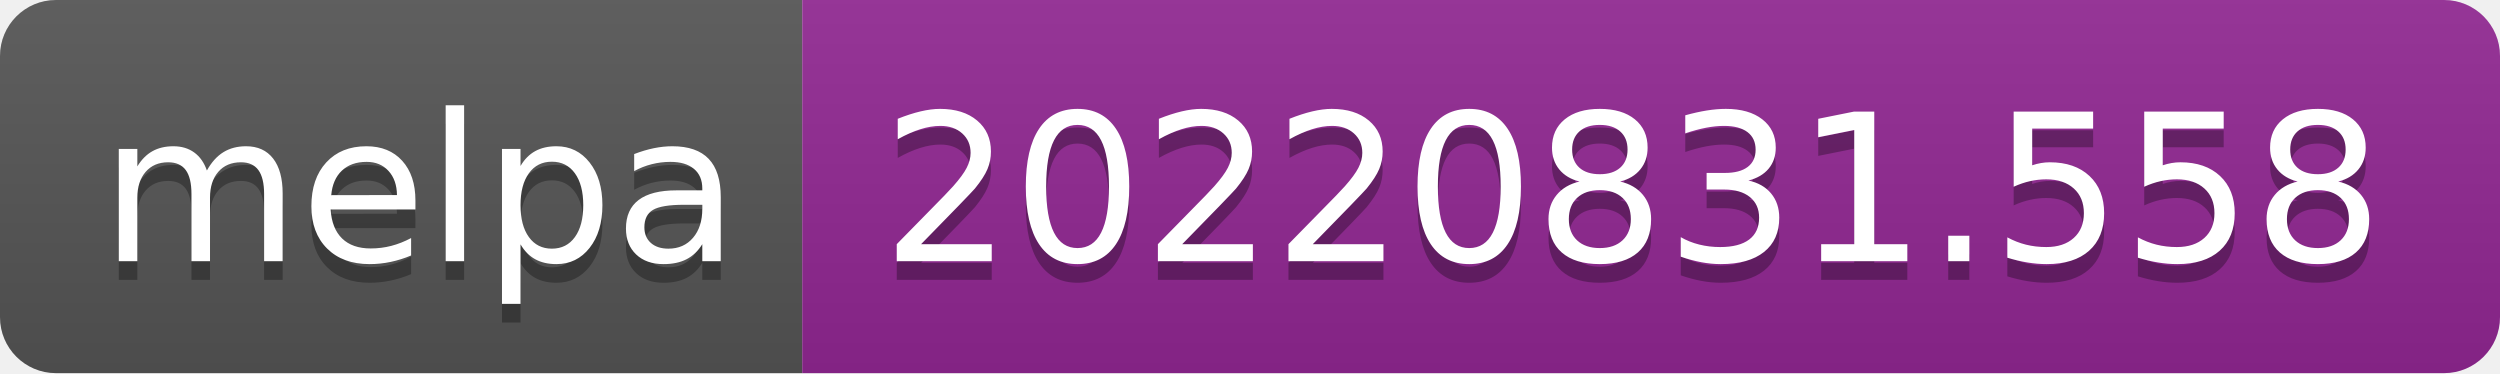
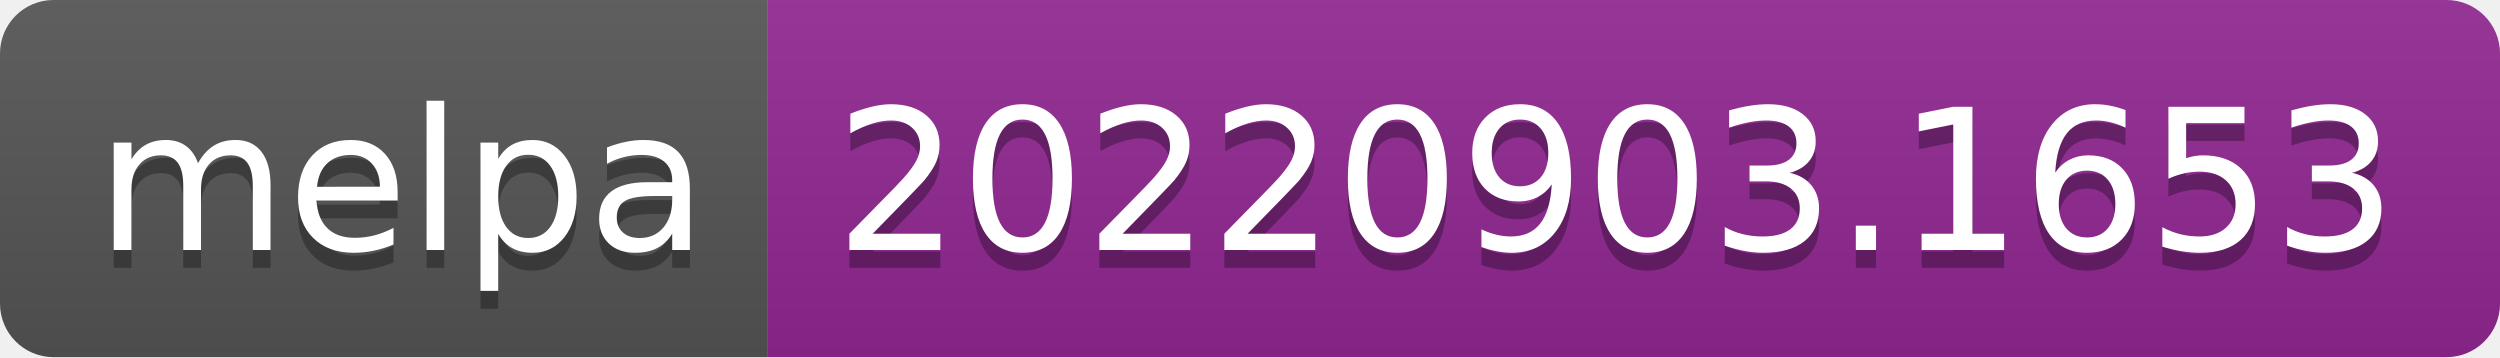
- <svg xmlns="http://www.w3.org/2000/svg" width="134" height="20" role="img" aria-label="melpa: 20220831.558">
+ <svg xmlns="http://www.w3.org/2000/svg" width="140" height="20" role="img" aria-label="melpa: 20220903.1653">
  <linearGradient id="s" x2="0" y2="100%">
    <stop offset="0" stop-color="#bbb" stop-opacity=".1" />
    <stop offset="1" stop-opacity=".1" />
  </linearGradient>
  <clipPath id="r">
-     <rect width="134" height="20" rx="3" fill="#fff" />
+     <rect width="140" height="20" rx="3" fill="#fff" />
  </clipPath>
  <g clip-path="url(#r)">
    <rect width="43" height="20" fill="#555" />
-     <rect x="43" width="91" height="20" fill="#922793" />
-     <rect width="134" height="20" fill="url(#s)" />
+     <rect x="43" width="97" height="20" fill="#922793" />
+     <rect width="140" height="20" fill="url(#s)" />
  </g>
  <g fill="#fff" text-anchor="middle" font-family="Verdana,Geneva,DejaVu Sans,sans-serif" text-rendering="geometricPrecision" font-size="110">
    <text aria-hidden="true" x="225" y="150" fill="#010101" fill-opacity=".3" transform="scale(.1)" textLength="330">melpa</text>
    <text x="225" y="140" transform="scale(.1)" fill="#fff" textLength="330">melpa</text>
-     <text aria-hidden="true" x="875" y="150" fill="#010101" fill-opacity=".3" transform="scale(.1)" textLength="810">20220831.558</text>
-     <text x="875" y="140" transform="scale(.1)" fill="#fff" textLength="810">20220831.558</text>
+     <text aria-hidden="true" x="905" y="150" fill="#010101" fill-opacity=".3" transform="scale(.1)" textLength="870">20220903.1653</text>
+     <text x="905" y="140" transform="scale(.1)" fill="#fff" textLength="870">20220903.1653</text>
  </g>
</svg>
